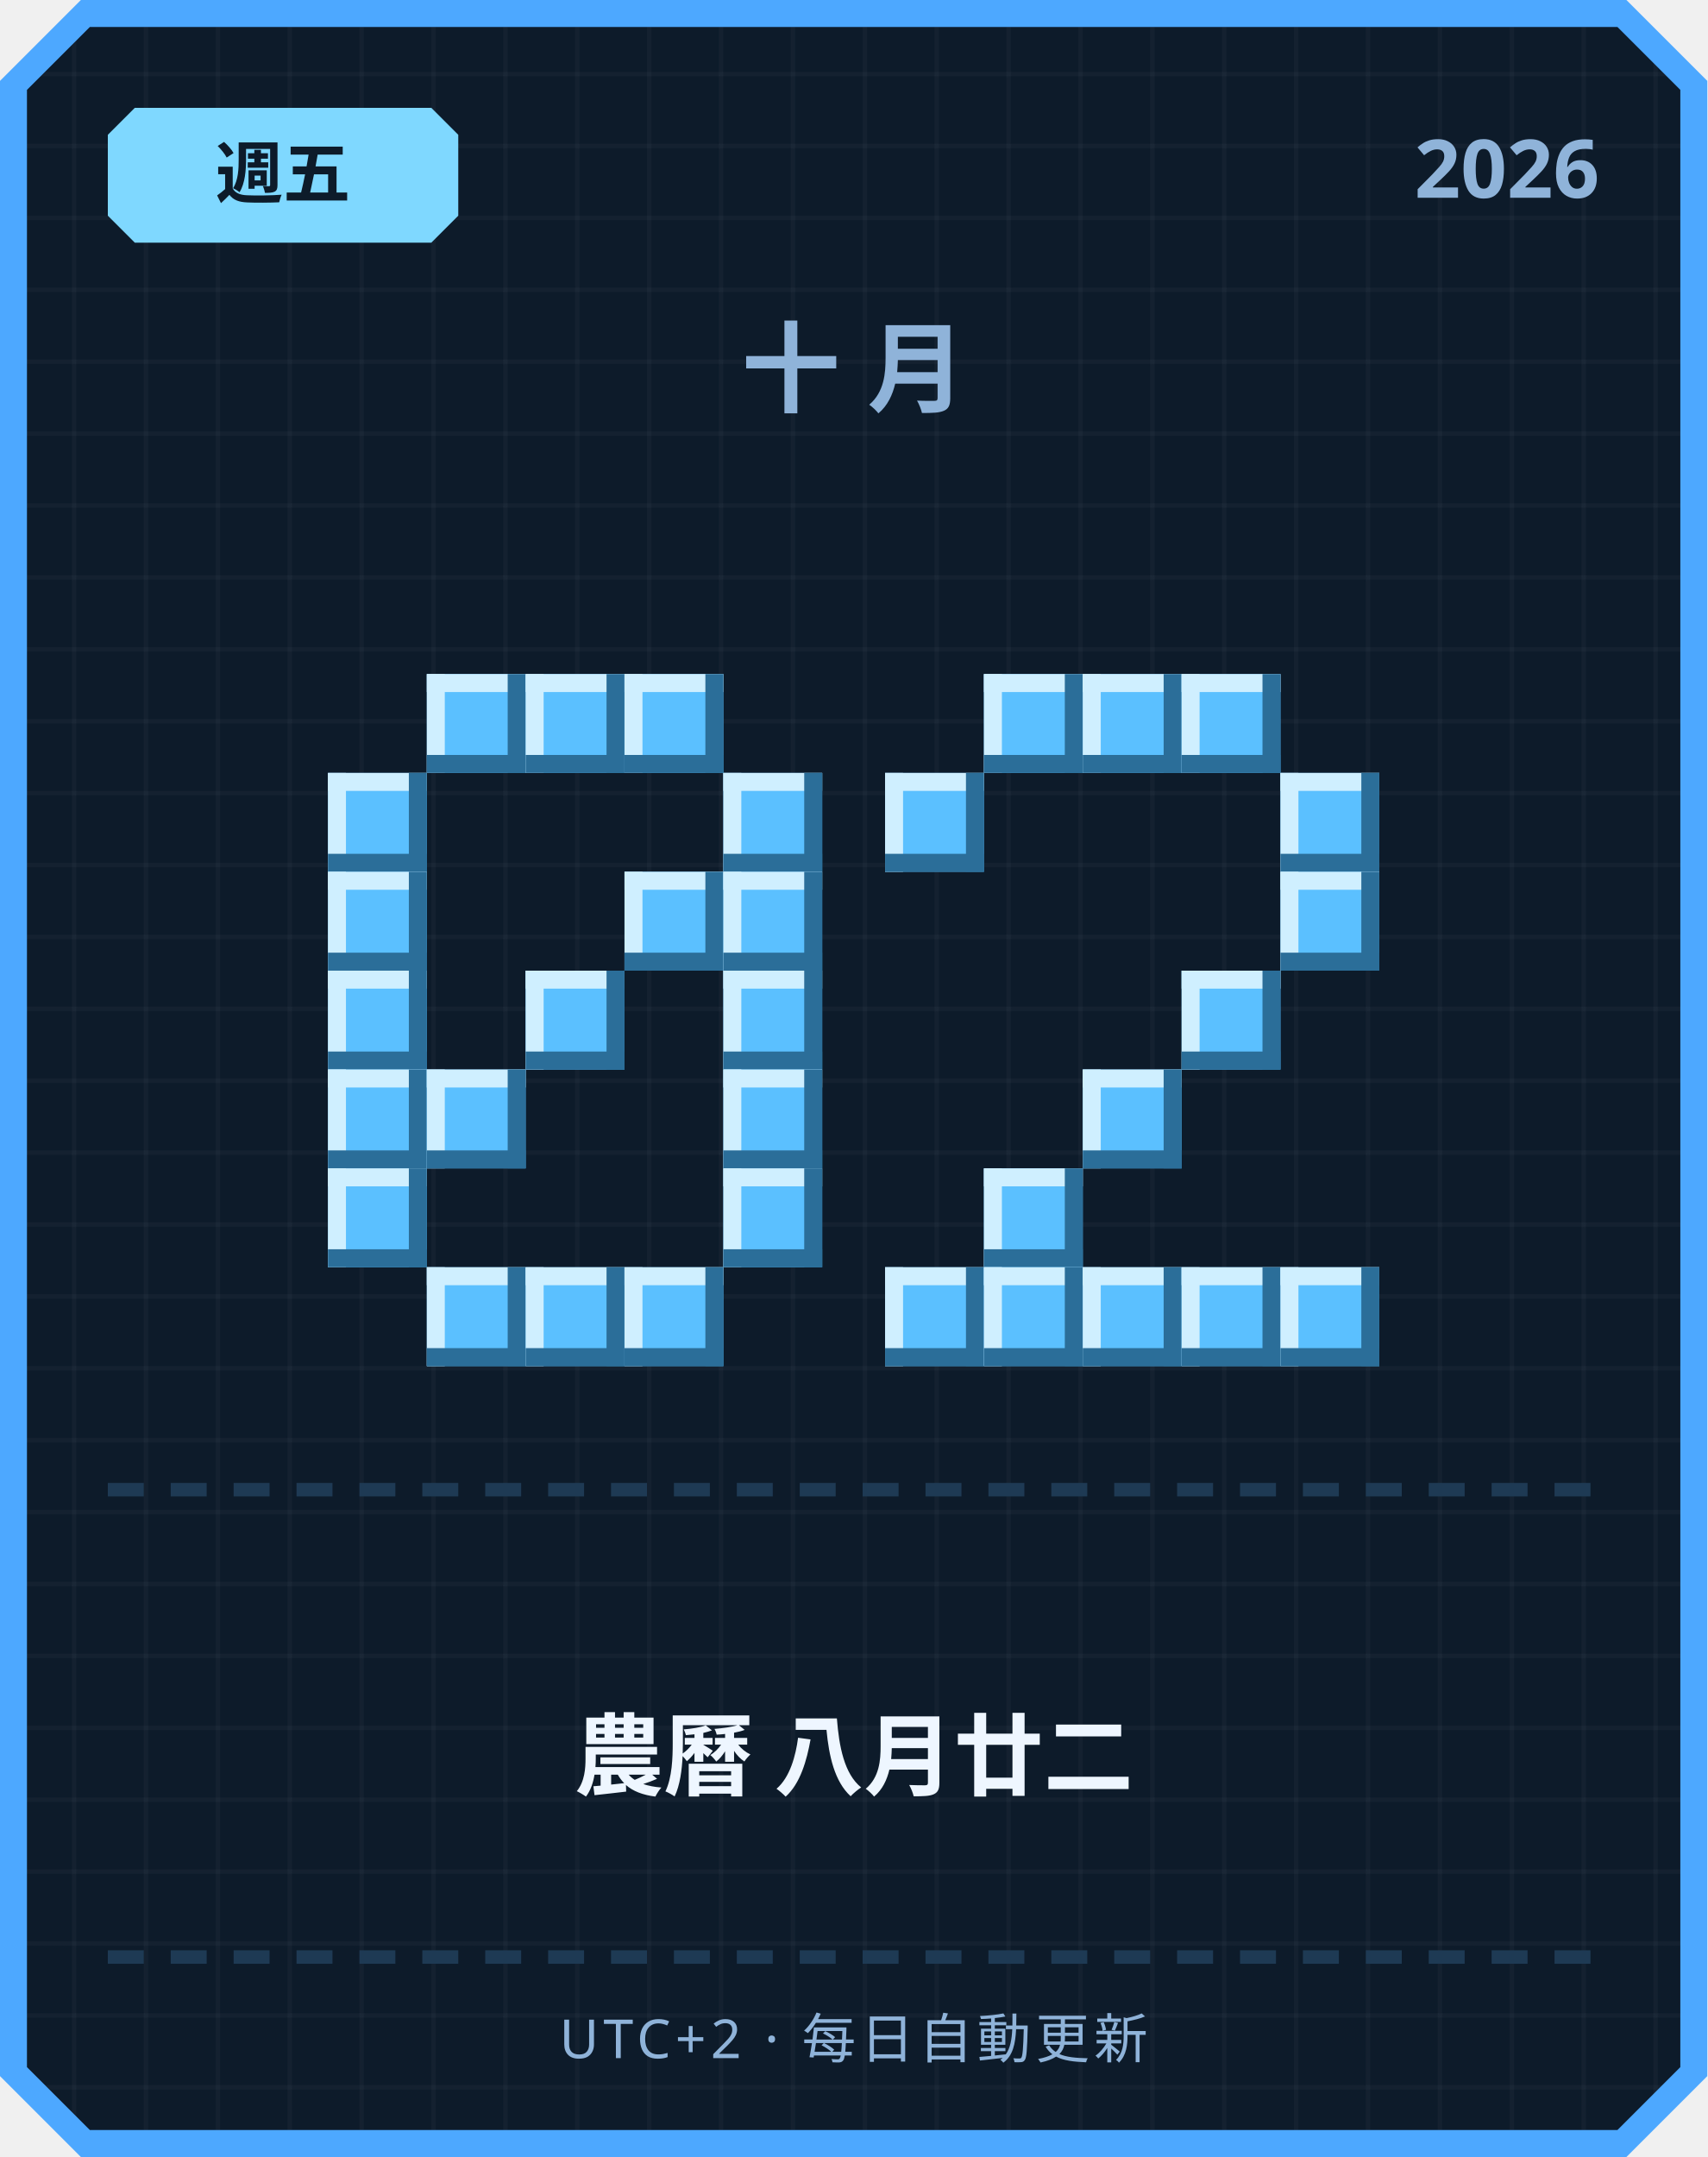
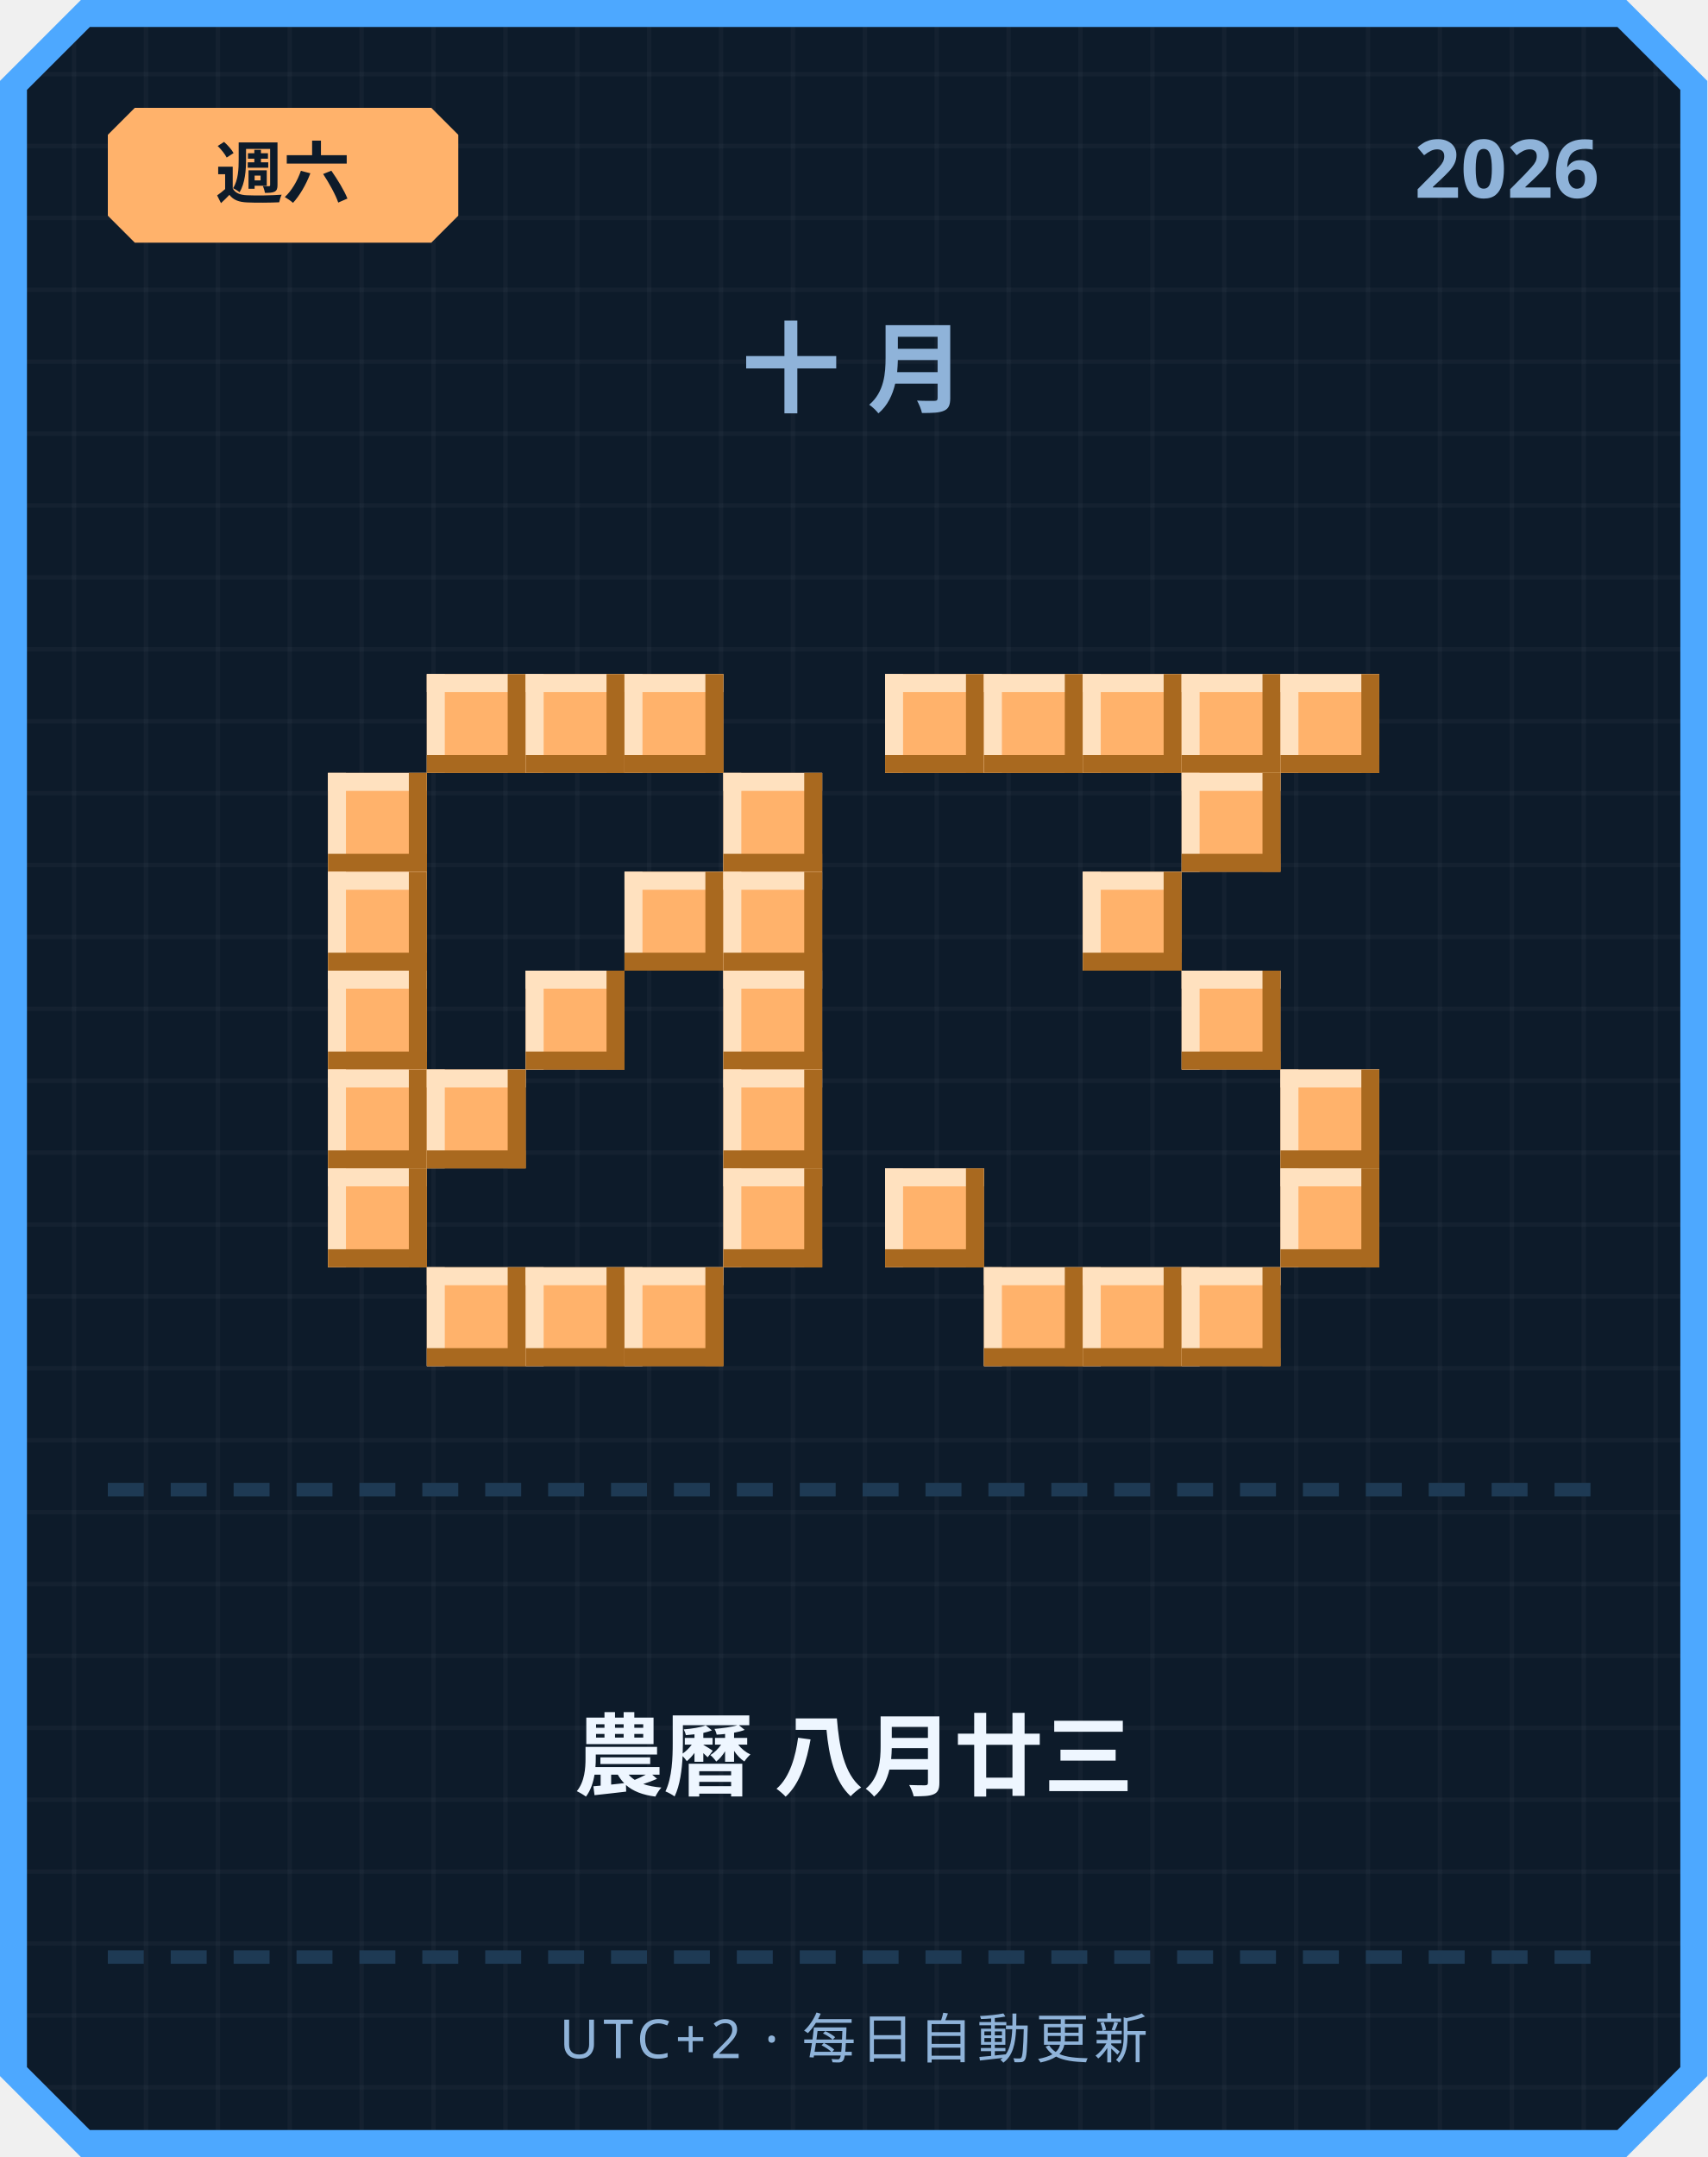
<svg xmlns="http://www.w3.org/2000/svg" width="380" height="480" viewBox="0 0 380 480">
  <defs>
    <pattern id="grid" width="16" height="16" patternUnits="userSpaceOnUse">
      <rect width="16" height="16" fill="#0d1b2a" />
      <rect width="1" height="16" fill="#ffffff" opacity="0.03" />
      <rect width="16" height="1" fill="#ffffff" opacity="0.03" />
    </pattern>
  </defs>
  <path d="M 18,0 L 362,0 L 380,18 L 380,462 L 362,480 L 18,480 L 0,462 L 0,18 Z" fill="#4da8ff" />
  <path d="M 20,6 L 360,6 L 374,20 L 374,460 L 360,474 L 20,474 L 6,460 L 6,20 Z" fill="url(#grid)" />
-   <path d="M 30,24 L 96,24 L 102,30 L 102,48 L 96,54 L 30,54 L 24,48 L 24,30 Z" fill="#7fd8ff" />
-   <text x="63" y="44" text-anchor="middle" font-family="'Segoe UI', sans-serif" font-size="15" font-weight="700" fill="#0d1b2a">週五</text>
+   <path d="M 30,24 L 96,24 L 102,30 L 102,48 L 96,54 L 30,54 L 24,48 L 24,30 Z" fill="#ffb26b" />
+   <text x="63" y="44" text-anchor="middle" font-family="'Segoe UI', sans-serif" font-size="15" font-weight="700" fill="#0d1b2a">週六</text>
  <text x="356" y="44" text-anchor="end" font-family="'Segoe UI', sans-serif" font-size="18" font-weight="700" fill="#8fb3d9">2026</text>
  <text x="190" y="90" text-anchor="middle" font-family="'Segoe UI', sans-serif" font-size="22" font-weight="700" letter-spacing="6" fill="#8fb3d9">十月</text>
-   <rect x="95" y="150" width="22" height="22" fill="#5bc0ff" />
-   <rect x="95" y="150" width="22" height="4" fill="#cfefff" />
-   <rect x="95" y="150" width="4" height="22" fill="#cfefff" />
-   <rect x="95" y="168" width="22" height="4" fill="#2b6e99" />
-   <rect x="113" y="150" width="4" height="22" fill="#2b6e99" />
-   <rect x="117" y="150" width="22" height="22" fill="#5bc0ff" />
-   <rect x="117" y="150" width="22" height="4" fill="#cfefff" />
-   <rect x="117" y="150" width="4" height="22" fill="#cfefff" />
-   <rect x="117" y="168" width="22" height="4" fill="#2b6e99" />
-   <rect x="135" y="150" width="4" height="22" fill="#2b6e99" />
-   <rect x="139" y="150" width="22" height="22" fill="#5bc0ff" />
-   <rect x="139" y="150" width="22" height="4" fill="#cfefff" />
-   <rect x="139" y="150" width="4" height="22" fill="#cfefff" />
-   <rect x="139" y="168" width="22" height="4" fill="#2b6e99" />
-   <rect x="157" y="150" width="4" height="22" fill="#2b6e99" />
-   <rect x="73" y="172" width="22" height="22" fill="#5bc0ff" />
-   <rect x="73" y="172" width="22" height="4" fill="#cfefff" />
-   <rect x="73" y="172" width="4" height="22" fill="#cfefff" />
-   <rect x="73" y="190" width="22" height="4" fill="#2b6e99" />
-   <rect x="91" y="172" width="4" height="22" fill="#2b6e99" />
-   <rect x="161" y="172" width="22" height="22" fill="#5bc0ff" />
-   <rect x="161" y="172" width="22" height="4" fill="#cfefff" />
-   <rect x="161" y="172" width="4" height="22" fill="#cfefff" />
-   <rect x="161" y="190" width="22" height="4" fill="#2b6e99" />
-   <rect x="179" y="172" width="4" height="22" fill="#2b6e99" />
-   <rect x="73" y="194" width="22" height="22" fill="#5bc0ff" />
-   <rect x="73" y="194" width="22" height="4" fill="#cfefff" />
-   <rect x="73" y="194" width="4" height="22" fill="#cfefff" />
-   <rect x="73" y="212" width="22" height="4" fill="#2b6e99" />
-   <rect x="91" y="194" width="4" height="22" fill="#2b6e99" />
-   <rect x="139" y="194" width="22" height="22" fill="#5bc0ff" />
-   <rect x="139" y="194" width="22" height="4" fill="#cfefff" />
-   <rect x="139" y="194" width="4" height="22" fill="#cfefff" />
-   <rect x="139" y="212" width="22" height="4" fill="#2b6e99" />
-   <rect x="157" y="194" width="4" height="22" fill="#2b6e99" />
-   <rect x="161" y="194" width="22" height="22" fill="#5bc0ff" />
-   <rect x="161" y="194" width="22" height="4" fill="#cfefff" />
-   <rect x="161" y="194" width="4" height="22" fill="#cfefff" />
-   <rect x="161" y="212" width="22" height="4" fill="#2b6e99" />
-   <rect x="179" y="194" width="4" height="22" fill="#2b6e99" />
-   <rect x="73" y="216" width="22" height="22" fill="#5bc0ff" />
-   <rect x="73" y="216" width="22" height="4" fill="#cfefff" />
-   <rect x="73" y="216" width="4" height="22" fill="#cfefff" />
-   <rect x="73" y="234" width="22" height="4" fill="#2b6e99" />
-   <rect x="91" y="216" width="4" height="22" fill="#2b6e99" />
-   <rect x="117" y="216" width="22" height="22" fill="#5bc0ff" />
-   <rect x="117" y="216" width="22" height="4" fill="#cfefff" />
-   <rect x="117" y="216" width="4" height="22" fill="#cfefff" />
-   <rect x="117" y="234" width="22" height="4" fill="#2b6e99" />
-   <rect x="135" y="216" width="4" height="22" fill="#2b6e99" />
-   <rect x="161" y="216" width="22" height="22" fill="#5bc0ff" />
-   <rect x="161" y="216" width="22" height="4" fill="#cfefff" />
-   <rect x="161" y="216" width="4" height="22" fill="#cfefff" />
-   <rect x="161" y="234" width="22" height="4" fill="#2b6e99" />
-   <rect x="179" y="216" width="4" height="22" fill="#2b6e99" />
-   <rect x="73" y="238" width="22" height="22" fill="#5bc0ff" />
-   <rect x="73" y="238" width="22" height="4" fill="#cfefff" />
-   <rect x="73" y="238" width="4" height="22" fill="#cfefff" />
-   <rect x="73" y="256" width="22" height="4" fill="#2b6e99" />
-   <rect x="91" y="238" width="4" height="22" fill="#2b6e99" />
-   <rect x="95" y="238" width="22" height="22" fill="#5bc0ff" />
-   <rect x="95" y="238" width="22" height="4" fill="#cfefff" />
-   <rect x="95" y="238" width="4" height="22" fill="#cfefff" />
-   <rect x="95" y="256" width="22" height="4" fill="#2b6e99" />
-   <rect x="113" y="238" width="4" height="22" fill="#2b6e99" />
-   <rect x="161" y="238" width="22" height="22" fill="#5bc0ff" />
-   <rect x="161" y="238" width="22" height="4" fill="#cfefff" />
-   <rect x="161" y="238" width="4" height="22" fill="#cfefff" />
-   <rect x="161" y="256" width="22" height="4" fill="#2b6e99" />
-   <rect x="179" y="238" width="4" height="22" fill="#2b6e99" />
-   <rect x="73" y="260" width="22" height="22" fill="#5bc0ff" />
-   <rect x="73" y="260" width="22" height="4" fill="#cfefff" />
-   <rect x="73" y="260" width="4" height="22" fill="#cfefff" />
-   <rect x="73" y="278" width="22" height="4" fill="#2b6e99" />
-   <rect x="91" y="260" width="4" height="22" fill="#2b6e99" />
-   <rect x="161" y="260" width="22" height="22" fill="#5bc0ff" />
-   <rect x="161" y="260" width="22" height="4" fill="#cfefff" />
-   <rect x="161" y="260" width="4" height="22" fill="#cfefff" />
-   <rect x="161" y="278" width="22" height="4" fill="#2b6e99" />
-   <rect x="179" y="260" width="4" height="22" fill="#2b6e99" />
-   <rect x="95" y="282" width="22" height="22" fill="#5bc0ff" />
-   <rect x="95" y="282" width="22" height="4" fill="#cfefff" />
-   <rect x="95" y="282" width="4" height="22" fill="#cfefff" />
-   <rect x="95" y="300" width="22" height="4" fill="#2b6e99" />
-   <rect x="113" y="282" width="4" height="22" fill="#2b6e99" />
-   <rect x="117" y="282" width="22" height="22" fill="#5bc0ff" />
-   <rect x="117" y="282" width="22" height="4" fill="#cfefff" />
-   <rect x="117" y="282" width="4" height="22" fill="#cfefff" />
-   <rect x="117" y="300" width="22" height="4" fill="#2b6e99" />
-   <rect x="135" y="282" width="4" height="22" fill="#2b6e99" />
-   <rect x="139" y="282" width="22" height="22" fill="#5bc0ff" />
-   <rect x="139" y="282" width="22" height="4" fill="#cfefff" />
-   <rect x="139" y="282" width="4" height="22" fill="#cfefff" />
-   <rect x="139" y="300" width="22" height="4" fill="#2b6e99" />
-   <rect x="157" y="282" width="4" height="22" fill="#2b6e99" />
-   <rect x="219" y="150" width="22" height="22" fill="#5bc0ff" />
-   <rect x="219" y="150" width="22" height="4" fill="#cfefff" />
-   <rect x="219" y="150" width="4" height="22" fill="#cfefff" />
-   <rect x="219" y="168" width="22" height="4" fill="#2b6e99" />
-   <rect x="237" y="150" width="4" height="22" fill="#2b6e99" />
-   <rect x="241" y="150" width="22" height="22" fill="#5bc0ff" />
-   <rect x="241" y="150" width="22" height="4" fill="#cfefff" />
-   <rect x="241" y="150" width="4" height="22" fill="#cfefff" />
-   <rect x="241" y="168" width="22" height="4" fill="#2b6e99" />
-   <rect x="259" y="150" width="4" height="22" fill="#2b6e99" />
-   <rect x="263" y="150" width="22" height="22" fill="#5bc0ff" />
-   <rect x="263" y="150" width="22" height="4" fill="#cfefff" />
-   <rect x="263" y="150" width="4" height="22" fill="#cfefff" />
-   <rect x="263" y="168" width="22" height="4" fill="#2b6e99" />
-   <rect x="281" y="150" width="4" height="22" fill="#2b6e99" />
-   <rect x="197" y="172" width="22" height="22" fill="#5bc0ff" />
-   <rect x="197" y="172" width="22" height="4" fill="#cfefff" />
-   <rect x="197" y="172" width="4" height="22" fill="#cfefff" />
-   <rect x="197" y="190" width="22" height="4" fill="#2b6e99" />
-   <rect x="215" y="172" width="4" height="22" fill="#2b6e99" />
-   <rect x="285" y="172" width="22" height="22" fill="#5bc0ff" />
-   <rect x="285" y="172" width="22" height="4" fill="#cfefff" />
-   <rect x="285" y="172" width="4" height="22" fill="#cfefff" />
-   <rect x="285" y="190" width="22" height="4" fill="#2b6e99" />
-   <rect x="303" y="172" width="4" height="22" fill="#2b6e99" />
-   <rect x="285" y="194" width="22" height="22" fill="#5bc0ff" />
-   <rect x="285" y="194" width="22" height="4" fill="#cfefff" />
-   <rect x="285" y="194" width="4" height="22" fill="#cfefff" />
-   <rect x="285" y="212" width="22" height="4" fill="#2b6e99" />
-   <rect x="303" y="194" width="4" height="22" fill="#2b6e99" />
-   <rect x="263" y="216" width="22" height="22" fill="#5bc0ff" />
-   <rect x="263" y="216" width="22" height="4" fill="#cfefff" />
-   <rect x="263" y="216" width="4" height="22" fill="#cfefff" />
-   <rect x="263" y="234" width="22" height="4" fill="#2b6e99" />
-   <rect x="281" y="216" width="4" height="22" fill="#2b6e99" />
-   <rect x="241" y="238" width="22" height="22" fill="#5bc0ff" />
-   <rect x="241" y="238" width="22" height="4" fill="#cfefff" />
-   <rect x="241" y="238" width="4" height="22" fill="#cfefff" />
-   <rect x="241" y="256" width="22" height="4" fill="#2b6e99" />
-   <rect x="259" y="238" width="4" height="22" fill="#2b6e99" />
-   <rect x="219" y="260" width="22" height="22" fill="#5bc0ff" />
-   <rect x="219" y="260" width="22" height="4" fill="#cfefff" />
-   <rect x="219" y="260" width="4" height="22" fill="#cfefff" />
-   <rect x="219" y="278" width="22" height="4" fill="#2b6e99" />
-   <rect x="237" y="260" width="4" height="22" fill="#2b6e99" />
-   <rect x="197" y="282" width="22" height="22" fill="#5bc0ff" />
-   <rect x="197" y="282" width="22" height="4" fill="#cfefff" />
-   <rect x="197" y="282" width="4" height="22" fill="#cfefff" />
-   <rect x="197" y="300" width="22" height="4" fill="#2b6e99" />
-   <rect x="215" y="282" width="4" height="22" fill="#2b6e99" />
-   <rect x="219" y="282" width="22" height="22" fill="#5bc0ff" />
-   <rect x="219" y="282" width="22" height="4" fill="#cfefff" />
-   <rect x="219" y="282" width="4" height="22" fill="#cfefff" />
-   <rect x="219" y="300" width="22" height="4" fill="#2b6e99" />
-   <rect x="237" y="282" width="4" height="22" fill="#2b6e99" />
-   <rect x="241" y="282" width="22" height="22" fill="#5bc0ff" />
-   <rect x="241" y="282" width="22" height="4" fill="#cfefff" />
-   <rect x="241" y="282" width="4" height="22" fill="#cfefff" />
-   <rect x="241" y="300" width="22" height="4" fill="#2b6e99" />
-   <rect x="259" y="282" width="4" height="22" fill="#2b6e99" />
-   <rect x="263" y="282" width="22" height="22" fill="#5bc0ff" />
-   <rect x="263" y="282" width="22" height="4" fill="#cfefff" />
-   <rect x="263" y="282" width="4" height="22" fill="#cfefff" />
-   <rect x="263" y="300" width="22" height="4" fill="#2b6e99" />
-   <rect x="281" y="282" width="4" height="22" fill="#2b6e99" />
-   <rect x="285" y="282" width="22" height="22" fill="#5bc0ff" />
-   <rect x="285" y="282" width="22" height="4" fill="#cfefff" />
-   <rect x="285" y="282" width="4" height="22" fill="#cfefff" />
-   <rect x="285" y="300" width="22" height="4" fill="#2b6e99" />
-   <rect x="303" y="282" width="4" height="22" fill="#2b6e99" />
+   <rect x="95" y="150" width="22" height="22" fill="#ffb26b" />
+   <rect x="95" y="150" width="22" height="4" fill="#ffe1bf" />
+   <rect x="95" y="150" width="4" height="22" fill="#ffe1bf" />
+   <rect x="95" y="168" width="22" height="4" fill="#a9691f" />
+   <rect x="113" y="150" width="4" height="22" fill="#a9691f" />
+   <rect x="117" y="150" width="22" height="22" fill="#ffb26b" />
+   <rect x="117" y="150" width="22" height="4" fill="#ffe1bf" />
+   <rect x="117" y="150" width="4" height="22" fill="#ffe1bf" />
+   <rect x="117" y="168" width="22" height="4" fill="#a9691f" />
+   <rect x="135" y="150" width="4" height="22" fill="#a9691f" />
+   <rect x="139" y="150" width="22" height="22" fill="#ffb26b" />
+   <rect x="139" y="150" width="22" height="4" fill="#ffe1bf" />
+   <rect x="139" y="150" width="4" height="22" fill="#ffe1bf" />
+   <rect x="139" y="168" width="22" height="4" fill="#a9691f" />
+   <rect x="157" y="150" width="4" height="22" fill="#a9691f" />
+   <rect x="73" y="172" width="22" height="22" fill="#ffb26b" />
+   <rect x="73" y="172" width="22" height="4" fill="#ffe1bf" />
+   <rect x="73" y="172" width="4" height="22" fill="#ffe1bf" />
+   <rect x="73" y="190" width="22" height="4" fill="#a9691f" />
+   <rect x="91" y="172" width="4" height="22" fill="#a9691f" />
+   <rect x="161" y="172" width="22" height="22" fill="#ffb26b" />
+   <rect x="161" y="172" width="22" height="4" fill="#ffe1bf" />
+   <rect x="161" y="172" width="4" height="22" fill="#ffe1bf" />
+   <rect x="161" y="190" width="22" height="4" fill="#a9691f" />
+   <rect x="179" y="172" width="4" height="22" fill="#a9691f" />
+   <rect x="73" y="194" width="22" height="22" fill="#ffb26b" />
+   <rect x="73" y="194" width="22" height="4" fill="#ffe1bf" />
+   <rect x="73" y="194" width="4" height="22" fill="#ffe1bf" />
+   <rect x="73" y="212" width="22" height="4" fill="#a9691f" />
+   <rect x="91" y="194" width="4" height="22" fill="#a9691f" />
+   <rect x="139" y="194" width="22" height="22" fill="#ffb26b" />
+   <rect x="139" y="194" width="22" height="4" fill="#ffe1bf" />
+   <rect x="139" y="194" width="4" height="22" fill="#ffe1bf" />
+   <rect x="139" y="212" width="22" height="4" fill="#a9691f" />
+   <rect x="157" y="194" width="4" height="22" fill="#a9691f" />
+   <rect x="161" y="194" width="22" height="22" fill="#ffb26b" />
+   <rect x="161" y="194" width="22" height="4" fill="#ffe1bf" />
+   <rect x="161" y="194" width="4" height="22" fill="#ffe1bf" />
+   <rect x="161" y="212" width="22" height="4" fill="#a9691f" />
+   <rect x="179" y="194" width="4" height="22" fill="#a9691f" />
+   <rect x="73" y="216" width="22" height="22" fill="#ffb26b" />
+   <rect x="73" y="216" width="22" height="4" fill="#ffe1bf" />
+   <rect x="73" y="216" width="4" height="22" fill="#ffe1bf" />
+   <rect x="73" y="234" width="22" height="4" fill="#a9691f" />
+   <rect x="91" y="216" width="4" height="22" fill="#a9691f" />
+   <rect x="117" y="216" width="22" height="22" fill="#ffb26b" />
+   <rect x="117" y="216" width="22" height="4" fill="#ffe1bf" />
+   <rect x="117" y="216" width="4" height="22" fill="#ffe1bf" />
+   <rect x="117" y="234" width="22" height="4" fill="#a9691f" />
+   <rect x="135" y="216" width="4" height="22" fill="#a9691f" />
+   <rect x="161" y="216" width="22" height="22" fill="#ffb26b" />
+   <rect x="161" y="216" width="22" height="4" fill="#ffe1bf" />
+   <rect x="161" y="216" width="4" height="22" fill="#ffe1bf" />
+   <rect x="161" y="234" width="22" height="4" fill="#a9691f" />
+   <rect x="179" y="216" width="4" height="22" fill="#a9691f" />
+   <rect x="73" y="238" width="22" height="22" fill="#ffb26b" />
+   <rect x="73" y="238" width="22" height="4" fill="#ffe1bf" />
+   <rect x="73" y="238" width="4" height="22" fill="#ffe1bf" />
+   <rect x="73" y="256" width="22" height="4" fill="#a9691f" />
+   <rect x="91" y="238" width="4" height="22" fill="#a9691f" />
+   <rect x="95" y="238" width="22" height="22" fill="#ffb26b" />
+   <rect x="95" y="238" width="22" height="4" fill="#ffe1bf" />
+   <rect x="95" y="238" width="4" height="22" fill="#ffe1bf" />
+   <rect x="95" y="256" width="22" height="4" fill="#a9691f" />
+   <rect x="113" y="238" width="4" height="22" fill="#a9691f" />
+   <rect x="161" y="238" width="22" height="22" fill="#ffb26b" />
+   <rect x="161" y="238" width="22" height="4" fill="#ffe1bf" />
+   <rect x="161" y="238" width="4" height="22" fill="#ffe1bf" />
+   <rect x="161" y="256" width="22" height="4" fill="#a9691f" />
+   <rect x="179" y="238" width="4" height="22" fill="#a9691f" />
+   <rect x="73" y="260" width="22" height="22" fill="#ffb26b" />
+   <rect x="73" y="260" width="22" height="4" fill="#ffe1bf" />
+   <rect x="73" y="260" width="4" height="22" fill="#ffe1bf" />
+   <rect x="73" y="278" width="22" height="4" fill="#a9691f" />
+   <rect x="91" y="260" width="4" height="22" fill="#a9691f" />
+   <rect x="161" y="260" width="22" height="22" fill="#ffb26b" />
+   <rect x="161" y="260" width="22" height="4" fill="#ffe1bf" />
+   <rect x="161" y="260" width="4" height="22" fill="#ffe1bf" />
+   <rect x="161" y="278" width="22" height="4" fill="#a9691f" />
+   <rect x="179" y="260" width="4" height="22" fill="#a9691f" />
+   <rect x="95" y="282" width="22" height="22" fill="#ffb26b" />
+   <rect x="95" y="282" width="22" height="4" fill="#ffe1bf" />
+   <rect x="95" y="282" width="4" height="22" fill="#ffe1bf" />
+   <rect x="95" y="300" width="22" height="4" fill="#a9691f" />
+   <rect x="113" y="282" width="4" height="22" fill="#a9691f" />
+   <rect x="117" y="282" width="22" height="22" fill="#ffb26b" />
+   <rect x="117" y="282" width="22" height="4" fill="#ffe1bf" />
+   <rect x="117" y="282" width="4" height="22" fill="#ffe1bf" />
+   <rect x="117" y="300" width="22" height="4" fill="#a9691f" />
+   <rect x="135" y="282" width="4" height="22" fill="#a9691f" />
+   <rect x="139" y="282" width="22" height="22" fill="#ffb26b" />
+   <rect x="139" y="282" width="22" height="4" fill="#ffe1bf" />
+   <rect x="139" y="282" width="4" height="22" fill="#ffe1bf" />
+   <rect x="139" y="300" width="22" height="4" fill="#a9691f" />
+   <rect x="157" y="282" width="4" height="22" fill="#a9691f" />
+   <rect x="197" y="150" width="22" height="22" fill="#ffb26b" />
+   <rect x="197" y="150" width="22" height="4" fill="#ffe1bf" />
+   <rect x="197" y="150" width="4" height="22" fill="#ffe1bf" />
+   <rect x="197" y="168" width="22" height="4" fill="#a9691f" />
+   <rect x="215" y="150" width="4" height="22" fill="#a9691f" />
+   <rect x="219" y="150" width="22" height="22" fill="#ffb26b" />
+   <rect x="219" y="150" width="22" height="4" fill="#ffe1bf" />
+   <rect x="219" y="150" width="4" height="22" fill="#ffe1bf" />
+   <rect x="219" y="168" width="22" height="4" fill="#a9691f" />
+   <rect x="237" y="150" width="4" height="22" fill="#a9691f" />
+   <rect x="241" y="150" width="22" height="22" fill="#ffb26b" />
+   <rect x="241" y="150" width="22" height="4" fill="#ffe1bf" />
+   <rect x="241" y="150" width="4" height="22" fill="#ffe1bf" />
+   <rect x="241" y="168" width="22" height="4" fill="#a9691f" />
+   <rect x="259" y="150" width="4" height="22" fill="#a9691f" />
+   <rect x="263" y="150" width="22" height="22" fill="#ffb26b" />
+   <rect x="263" y="150" width="22" height="4" fill="#ffe1bf" />
+   <rect x="263" y="150" width="4" height="22" fill="#ffe1bf" />
+   <rect x="263" y="168" width="22" height="4" fill="#a9691f" />
+   <rect x="281" y="150" width="4" height="22" fill="#a9691f" />
+   <rect x="285" y="150" width="22" height="22" fill="#ffb26b" />
+   <rect x="285" y="150" width="22" height="4" fill="#ffe1bf" />
+   <rect x="285" y="150" width="4" height="22" fill="#ffe1bf" />
+   <rect x="285" y="168" width="22" height="4" fill="#a9691f" />
+   <rect x="303" y="150" width="4" height="22" fill="#a9691f" />
+   <rect x="263" y="172" width="22" height="22" fill="#ffb26b" />
+   <rect x="263" y="172" width="22" height="4" fill="#ffe1bf" />
+   <rect x="263" y="172" width="4" height="22" fill="#ffe1bf" />
+   <rect x="263" y="190" width="22" height="4" fill="#a9691f" />
+   <rect x="281" y="172" width="4" height="22" fill="#a9691f" />
+   <rect x="241" y="194" width="22" height="22" fill="#ffb26b" />
+   <rect x="241" y="194" width="22" height="4" fill="#ffe1bf" />
+   <rect x="241" y="194" width="4" height="22" fill="#ffe1bf" />
+   <rect x="241" y="212" width="22" height="4" fill="#a9691f" />
+   <rect x="259" y="194" width="4" height="22" fill="#a9691f" />
+   <rect x="263" y="216" width="22" height="22" fill="#ffb26b" />
+   <rect x="263" y="216" width="22" height="4" fill="#ffe1bf" />
+   <rect x="263" y="216" width="4" height="22" fill="#ffe1bf" />
+   <rect x="263" y="234" width="22" height="4" fill="#a9691f" />
+   <rect x="281" y="216" width="4" height="22" fill="#a9691f" />
+   <rect x="285" y="238" width="22" height="22" fill="#ffb26b" />
+   <rect x="285" y="238" width="22" height="4" fill="#ffe1bf" />
+   <rect x="285" y="238" width="4" height="22" fill="#ffe1bf" />
+   <rect x="285" y="256" width="22" height="4" fill="#a9691f" />
+   <rect x="303" y="238" width="4" height="22" fill="#a9691f" />
+   <rect x="197" y="260" width="22" height="22" fill="#ffb26b" />
+   <rect x="197" y="260" width="22" height="4" fill="#ffe1bf" />
+   <rect x="197" y="260" width="4" height="22" fill="#ffe1bf" />
+   <rect x="197" y="278" width="22" height="4" fill="#a9691f" />
+   <rect x="215" y="260" width="4" height="22" fill="#a9691f" />
+   <rect x="285" y="260" width="22" height="22" fill="#ffb26b" />
+   <rect x="285" y="260" width="22" height="4" fill="#ffe1bf" />
+   <rect x="285" y="260" width="4" height="22" fill="#ffe1bf" />
+   <rect x="285" y="278" width="22" height="4" fill="#a9691f" />
+   <rect x="303" y="260" width="4" height="22" fill="#a9691f" />
+   <rect x="219" y="282" width="22" height="22" fill="#ffb26b" />
+   <rect x="219" y="282" width="22" height="4" fill="#ffe1bf" />
+   <rect x="219" y="282" width="4" height="22" fill="#ffe1bf" />
+   <rect x="219" y="300" width="22" height="4" fill="#a9691f" />
+   <rect x="237" y="282" width="4" height="22" fill="#a9691f" />
+   <rect x="241" y="282" width="22" height="22" fill="#ffb26b" />
+   <rect x="241" y="282" width="22" height="4" fill="#ffe1bf" />
+   <rect x="241" y="282" width="4" height="22" fill="#ffe1bf" />
+   <rect x="241" y="300" width="22" height="4" fill="#a9691f" />
+   <rect x="259" y="282" width="4" height="22" fill="#a9691f" />
+   <rect x="263" y="282" width="22" height="22" fill="#ffb26b" />
+   <rect x="263" y="282" width="22" height="4" fill="#ffe1bf" />
+   <rect x="263" y="282" width="4" height="22" fill="#ffe1bf" />
+   <rect x="263" y="300" width="22" height="4" fill="#a9691f" />
+   <rect x="281" y="282" width="4" height="22" fill="#a9691f" />
  <rect x="24" y="330" width="8" height="3" fill="#1e3a54" />
  <rect x="38" y="330" width="8" height="3" fill="#1e3a54" />
  <rect x="52" y="330" width="8" height="3" fill="#1e3a54" />
  <rect x="66" y="330" width="8" height="3" fill="#1e3a54" />
  <rect x="80" y="330" width="8" height="3" fill="#1e3a54" />
  <rect x="94" y="330" width="8" height="3" fill="#1e3a54" />
  <rect x="108" y="330" width="8" height="3" fill="#1e3a54" />
  <rect x="122" y="330" width="8" height="3" fill="#1e3a54" />
  <rect x="136" y="330" width="8" height="3" fill="#1e3a54" />
  <rect x="150" y="330" width="8" height="3" fill="#1e3a54" />
  <rect x="164" y="330" width="8" height="3" fill="#1e3a54" />
  <rect x="178" y="330" width="8" height="3" fill="#1e3a54" />
  <rect x="192" y="330" width="8" height="3" fill="#1e3a54" />
  <rect x="206" y="330" width="8" height="3" fill="#1e3a54" />
  <rect x="220" y="330" width="8" height="3" fill="#1e3a54" />
  <rect x="234" y="330" width="8" height="3" fill="#1e3a54" />
  <rect x="248" y="330" width="8" height="3" fill="#1e3a54" />
  <rect x="262" y="330" width="8" height="3" fill="#1e3a54" />
  <rect x="276" y="330" width="8" height="3" fill="#1e3a54" />
  <rect x="290" y="330" width="8" height="3" fill="#1e3a54" />
  <rect x="304" y="330" width="8" height="3" fill="#1e3a54" />
  <rect x="318" y="330" width="8" height="3" fill="#1e3a54" />
  <rect x="332" y="330" width="8" height="3" fill="#1e3a54" />
  <rect x="346" y="330" width="8" height="3" fill="#1e3a54" />
-   <text x="190" y="398" text-anchor="middle" font-family="'Segoe UI', 'Microsoft JhengHei', sans-serif" font-size="20" font-weight="700" fill="#eef6ff">農曆 八月廿二</text>
+   <text x="190" y="398" text-anchor="middle" font-family="'Segoe UI', 'Microsoft JhengHei', sans-serif" font-size="20" font-weight="700" fill="#eef6ff">農曆 八月廿三</text>
  <rect x="24" y="434" width="8" height="3" fill="#1e3a54" />
  <rect x="38" y="434" width="8" height="3" fill="#1e3a54" />
  <rect x="52" y="434" width="8" height="3" fill="#1e3a54" />
  <rect x="66" y="434" width="8" height="3" fill="#1e3a54" />
  <rect x="80" y="434" width="8" height="3" fill="#1e3a54" />
  <rect x="94" y="434" width="8" height="3" fill="#1e3a54" />
  <rect x="108" y="434" width="8" height="3" fill="#1e3a54" />
  <rect x="122" y="434" width="8" height="3" fill="#1e3a54" />
  <rect x="136" y="434" width="8" height="3" fill="#1e3a54" />
  <rect x="150" y="434" width="8" height="3" fill="#1e3a54" />
  <rect x="164" y="434" width="8" height="3" fill="#1e3a54" />
  <rect x="178" y="434" width="8" height="3" fill="#1e3a54" />
  <rect x="192" y="434" width="8" height="3" fill="#1e3a54" />
  <rect x="206" y="434" width="8" height="3" fill="#1e3a54" />
  <rect x="220" y="434" width="8" height="3" fill="#1e3a54" />
  <rect x="234" y="434" width="8" height="3" fill="#1e3a54" />
  <rect x="248" y="434" width="8" height="3" fill="#1e3a54" />
  <rect x="262" y="434" width="8" height="3" fill="#1e3a54" />
  <rect x="276" y="434" width="8" height="3" fill="#1e3a54" />
  <rect x="290" y="434" width="8" height="3" fill="#1e3a54" />
  <rect x="304" y="434" width="8" height="3" fill="#1e3a54" />
  <rect x="318" y="434" width="8" height="3" fill="#1e3a54" />
  <rect x="332" y="434" width="8" height="3" fill="#1e3a54" />
  <rect x="346" y="434" width="8" height="3" fill="#1e3a54" />
  <text x="190" y="458" text-anchor="middle" font-family="'Segoe UI', sans-serif" font-size="12" letter-spacing="1" fill="#8fb3d9">UTC+2 · 每日自動更新</text>
</svg>
